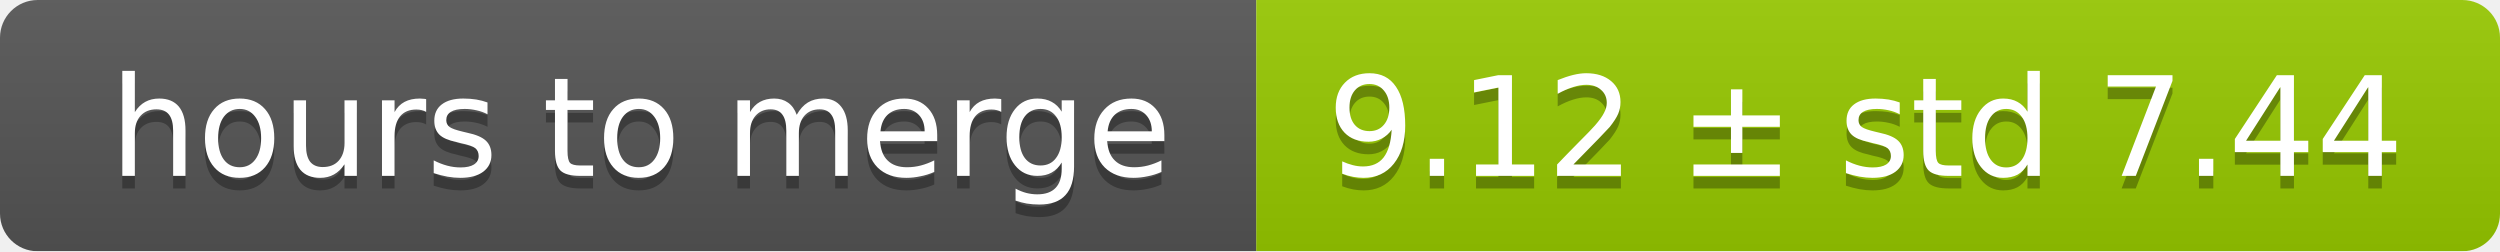
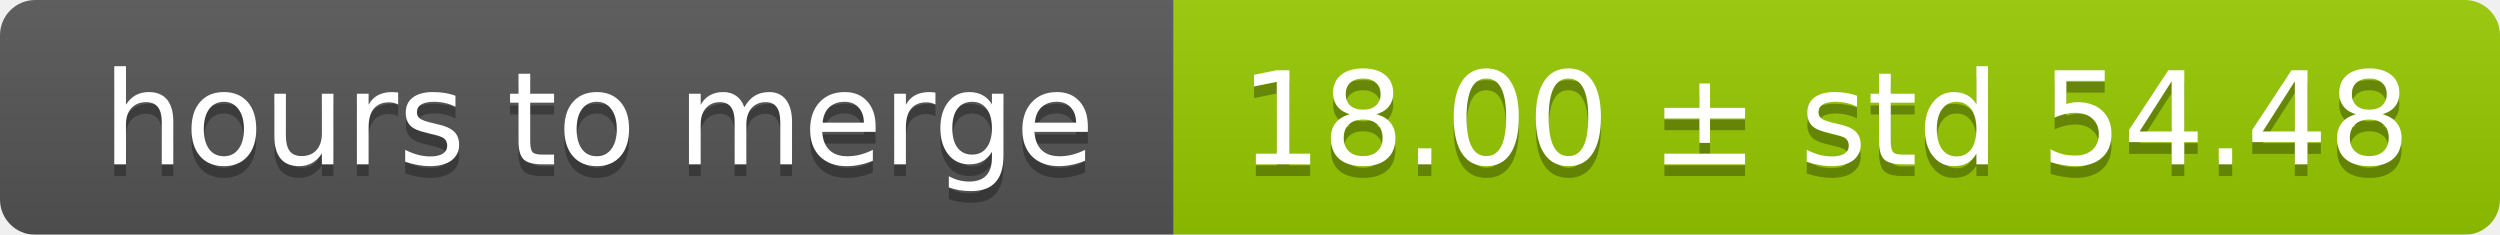
- <svg xmlns="http://www.w3.org/2000/svg" width="199" height="20">
+ <svg xmlns="http://www.w3.org/2000/svg" width="213" height="20">
  <linearGradient id="smooth" x2="0" y2="100%">
    <stop offset="0" stop-color="#bbb" stop-opacity=".1" />
    <stop offset="1" stop-opacity=".1" />
  </linearGradient>
  <mask id="round">
-     <rect width="199" height="20" rx="3" fill="#fff" />
+     <rect width="213" height="20" rx="3" fill="#fff" />
  </mask>
  <g mask="url(#round)">
    <rect width="100" height="20" fill="#555" />
-     <rect x="100" width="99" height="20" fill="#97ca00" />
-     <rect width="199" height="20" fill="url(#smooth)" />
+     <rect x="100" width="113" height="20" fill="#97ca00" />
+     <rect width="213" height="20" fill="url(#smooth)" />
  </g>
  <g fill="#fff" text-anchor="middle" font-family="DejaVu Sans,Verdana,Geneva,sans-serif" font-size="11">
    <text x="51" y="15" fill="#010101" fill-opacity=".3">hours to merge</text>
    <text x="51" y="14">hours to merge</text>
-     <text x="148.5" y="15" fill="#010101" fill-opacity=".3">9.12 ± std 7.44</text>
-     <text x="148.5" y="14">9.12 ± std 7.44</text>
+     <text x="155.5" y="15" fill="#010101" fill-opacity=".3">18.00 ± std 54.48</text>
+     <text x="155.5" y="14">18.00 ± std 54.48</text>
  </g>
</svg>
